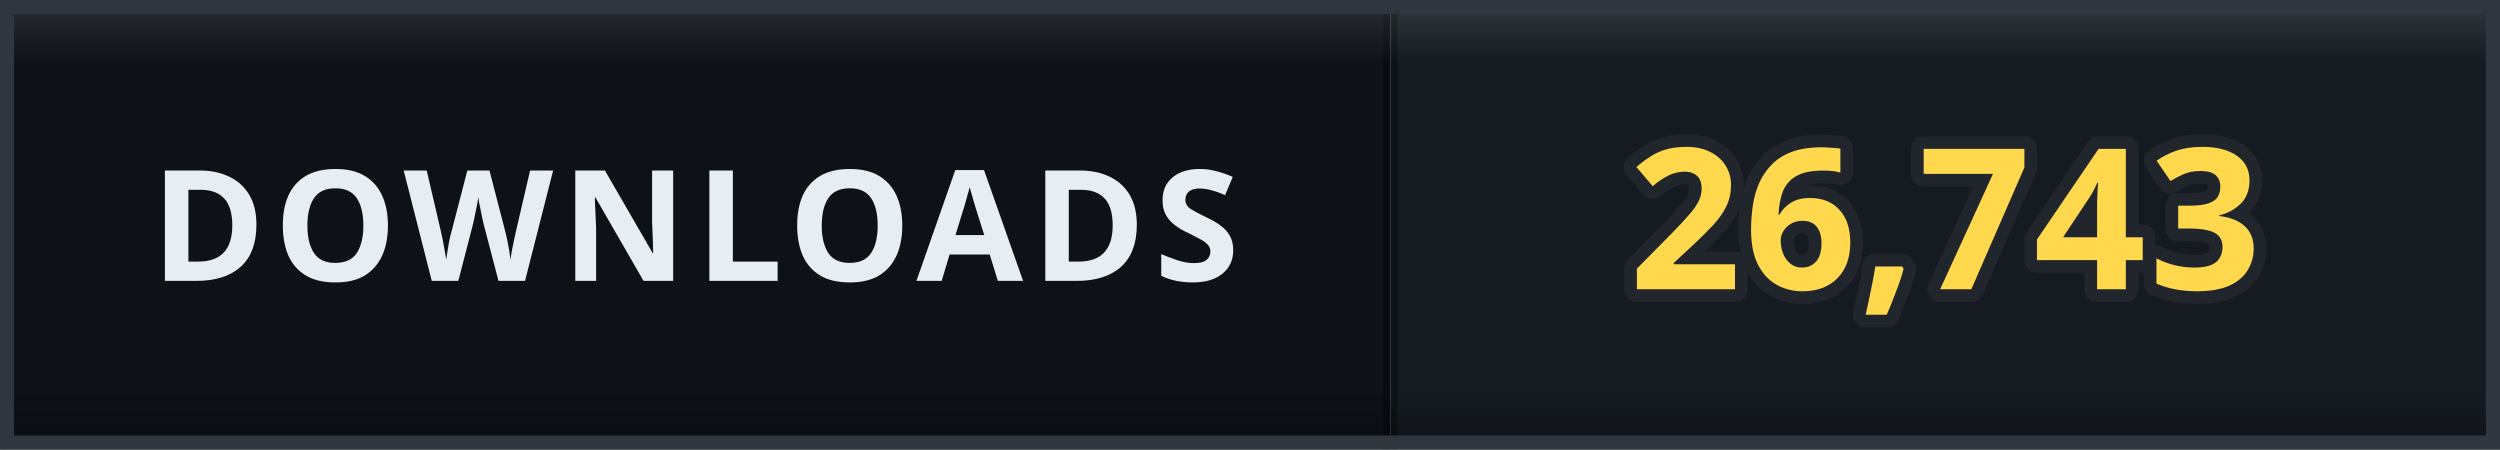
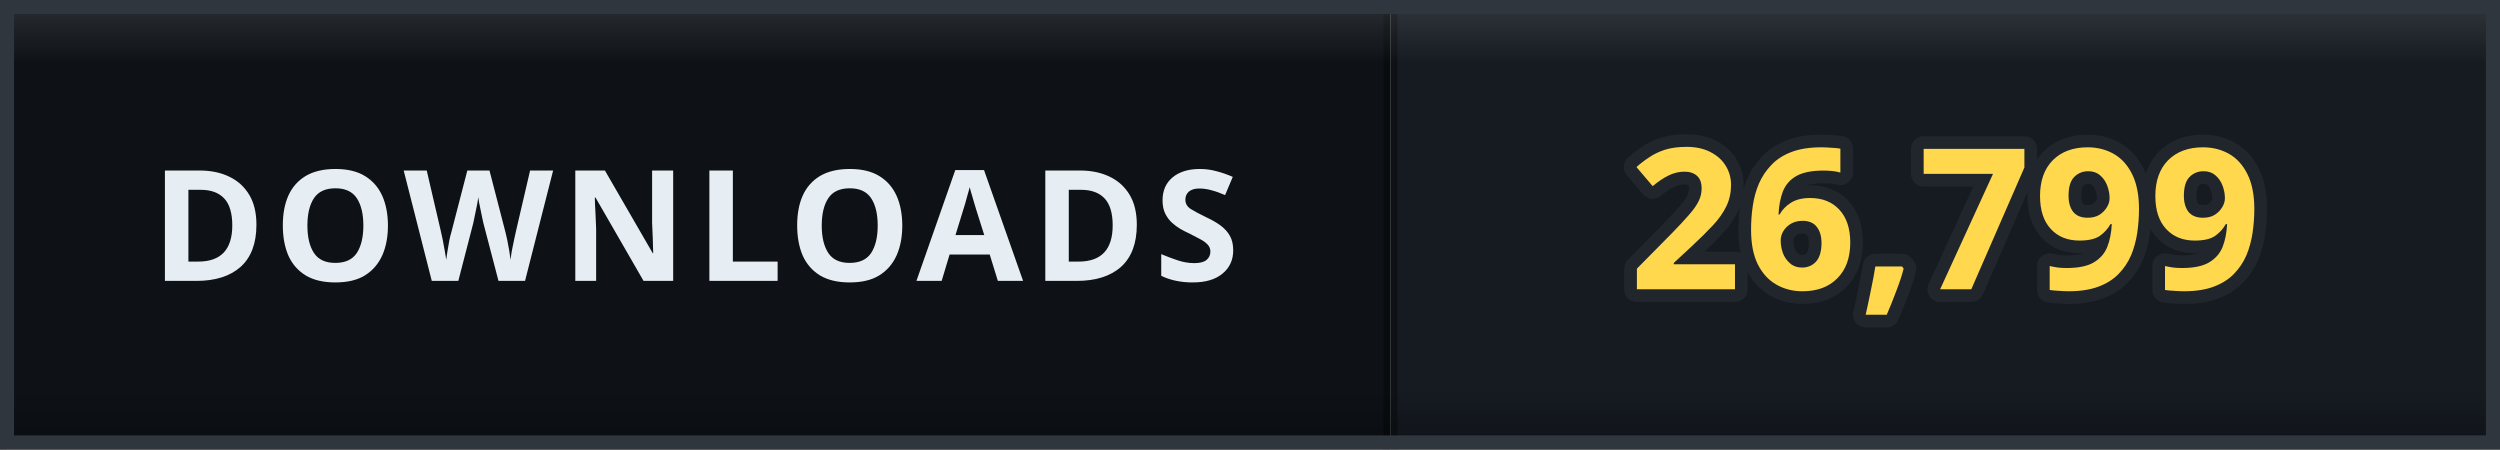
- <svg xmlns="http://www.w3.org/2000/svg" width="178" height="32" viewBox="0 0 178 32" role="img" aria-label="DOWNLOADS: 26,743">
+ <svg xmlns="http://www.w3.org/2000/svg" width="178" height="32" viewBox="0 0 178 32" role="img" aria-label="DOWNLOADS: 26,799">
  <defs>
    <clipPath id="clip">
      <rect width="178" height="32" rx="0" />
    </clipPath>
    <linearGradient id="bevel" x1="0" y1="0" x2="0" y2="1">
      <stop offset="0" stop-color="#ffffff" stop-opacity="0.12" />
      <stop offset="0.14" stop-color="#ffffff" stop-opacity="0" />
      <stop offset="0.86" stop-color="#000000" stop-opacity="0" />
      <stop offset="1" stop-color="#000000" stop-opacity="0.28" />
    </linearGradient>
  </defs>
  <g clip-path="url(#clip)">
    <rect width="0" height="32" fill="#161b22" />
    <rect x="0" width="99" height="32" fill="#0e1217" />
    <rect x="99" width="79" height="32" fill="#161b22" />
    <rect x="-0.5" width="1" height="32" fill="#000000" opacity="0.35" />
    <rect x="98.5" width="1" height="32" fill="#000000" opacity="0.35" />
    <text x="49.5" y="20" font-family="Verdana, 'Segoe UI', sans-serif" font-size="11" font-weight="700" letter-spacing="0.6" fill="#e6edf3" text-anchor="middle">DOWNLOADS</text>
-     <text x="138.5" y="20.6" font-family="Verdana, 'Segoe UI', sans-serif" font-size="14" font-weight="700" letter-spacing="0.2" fill="#ffd84d" stroke="#21262d" stroke-width="1.8" stroke-linejoin="round" paint-order="stroke" text-anchor="middle">26,743</text>
+     <text x="138.5" y="20.6" font-family="Verdana, 'Segoe UI', sans-serif" font-size="14" font-weight="700" letter-spacing="0.2" fill="#ffd84d" stroke="#21262d" stroke-width="1.8" stroke-linejoin="round" paint-order="stroke" text-anchor="middle">26,799</text>
    <rect width="178" height="32" rx="0" fill="url(#bevel)" />
  </g>
  <rect x="0.5" y="0.5" width="177" height="31" rx="0" fill="none" stroke="#30363d" />
</svg>
